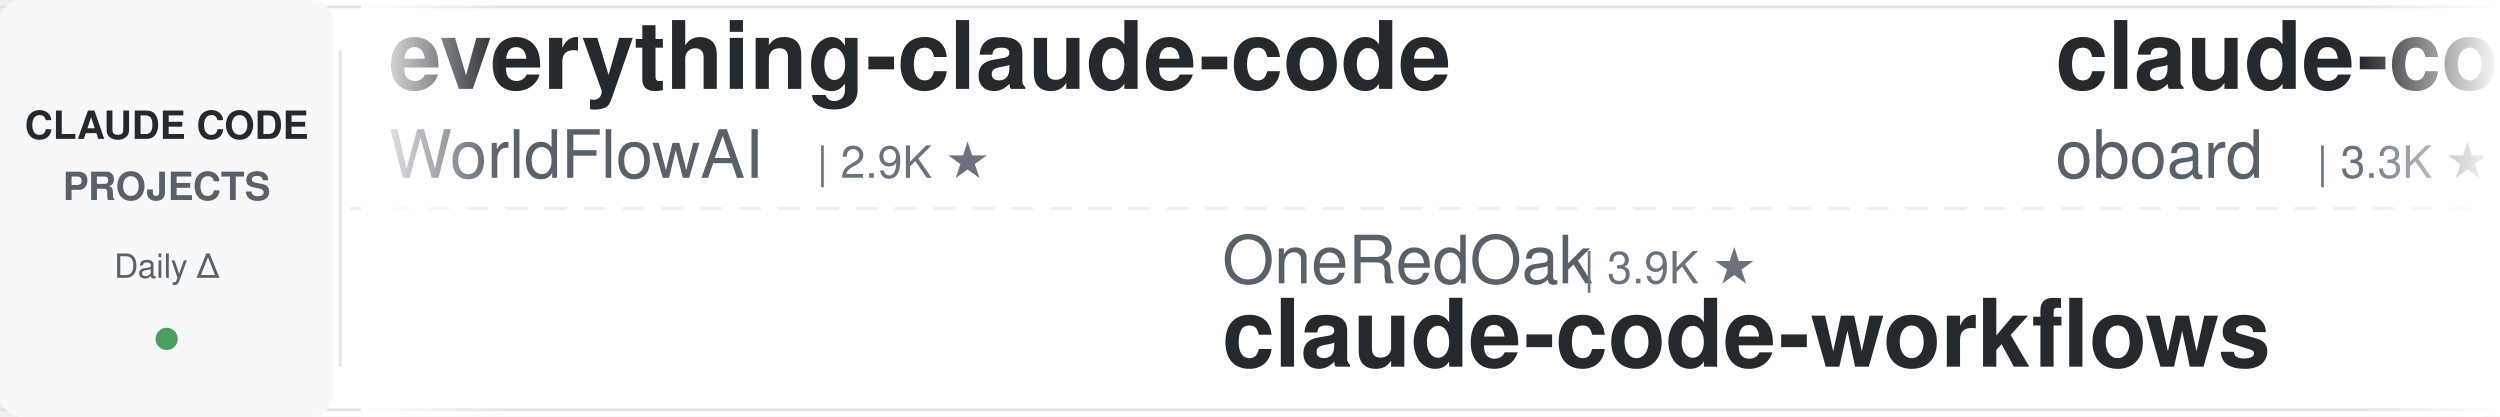
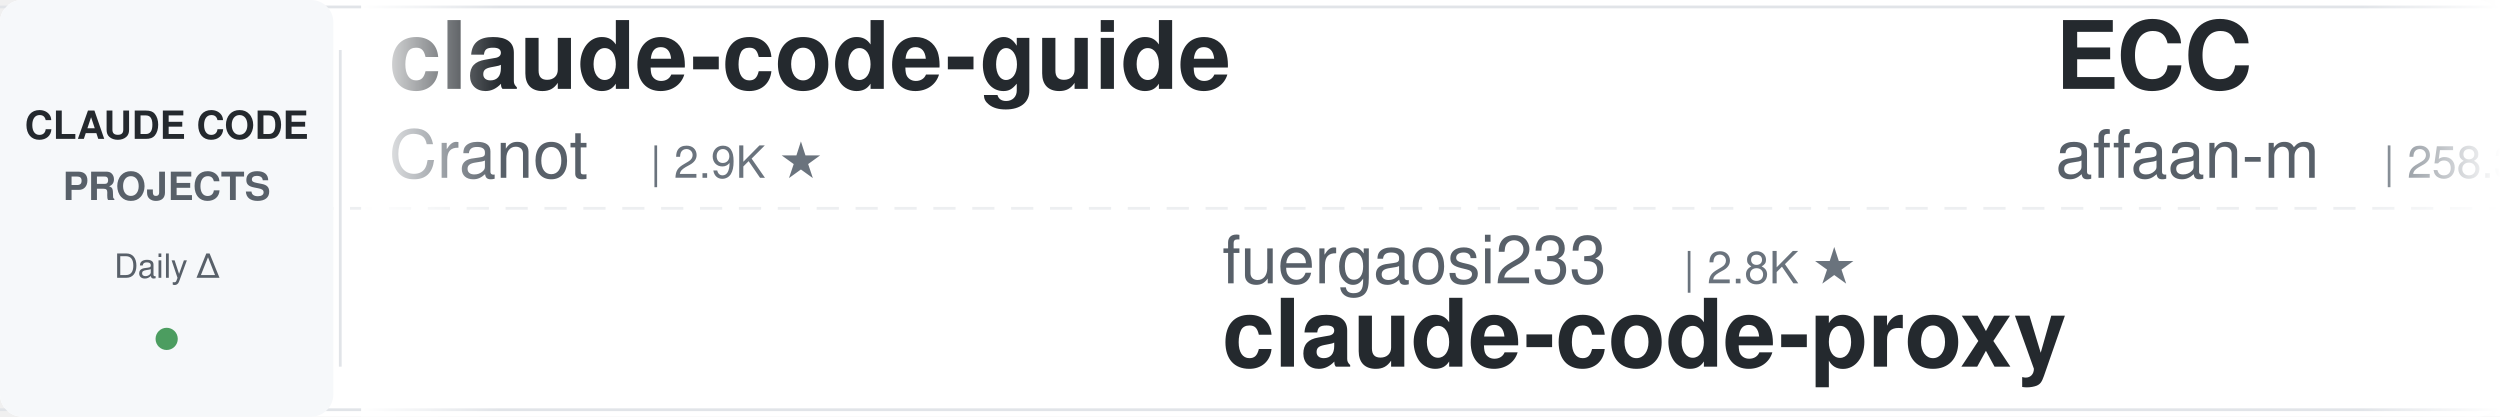
<svg xmlns="http://www.w3.org/2000/svg" width="900" height="150">
  <defs>
    <linearGradient id="leftFade" x1="0%" y1="0%" x2="100%" y2="0%">
      <stop offset="0%" style="stop-color:#ffffff;stop-opacity:1" />
      <stop offset="100%" style="stop-color:#ffffff;stop-opacity:0" />
    </linearGradient>
    <linearGradient id="rightFade" x1="0%" y1="0%" x2="100%" y2="0%">
      <stop offset="0%" style="stop-color:#ffffff;stop-opacity:0" />
      <stop offset="100%" style="stop-color:#ffffff;stop-opacity:1" />
    </linearGradient>
  </defs>
  <rect width="900" height="150" fill="#ffffff" rx="8" />
  <rect x="0" y="2" width="900" height="1" fill="#e1e4e8" />
  <rect x="0" y="147" width="900" height="1" fill="#e1e4e8" />
  <line x1="0" y1="75" x2="900" y2="75" stroke="#e1e4e8" stroke-width="1" stroke-dasharray="8 6" opacity="0.6" />
  <rect x="0" y="0" width="120" height="150" fill="#f6f8fa" rx="8" />
  <text x="60" y="50" font-family="-apple-system, BlinkMacSystemFont, 'Segoe UI', Helvetica, Arial, sans-serif" font-size="14" font-weight="600" fill="#24292e" text-anchor="middle">CLAUDE CODE</text>
  <text x="60" y="72" font-family="-apple-system, BlinkMacSystemFont, 'Segoe UI', Helvetica, Arial, sans-serif" font-size="14" font-weight="600" fill="#586069" text-anchor="middle">PROJECTS</text>
  <text x="60" y="100" font-family="-apple-system, BlinkMacSystemFont, 'Segoe UI', Helvetica, Arial, sans-serif" font-size="12" font-weight="500" fill="#586069" text-anchor="middle">Daily Δ</text>
  <circle cx="60" cy="122" r="4" fill="#22863a" opacity="0.8" />
  <rect x="122" y="18" width="1" height="114" fill="#e1e4e8" />
  <clipPath id="tickerClip">
    <rect x="130" y="0" width="770" height="150" />
  </clipPath>
  <g clip-path="url(#tickerClip)">
    <g id="tickerItems">
      <animateTransform attributeName="transform" attributeType="XML" type="translate" from="0 0" to="-3000 0" dur="54s" repeatCount="indefinite" />
      <g transform="translate(0, 0)">
-         <text x="140" y="32" font-family="-apple-system, BlinkMacSystemFont, 'Segoe UI', Helvetica, Arial, sans-serif" font-size="34" font-weight="600" fill="#24292e">everything-claude-code</text>
-         <text x="140" y="64" font-family="-apple-system, BlinkMacSystemFont, 'Segoe UI', Helvetica, Arial, sans-serif" font-size="24" font-weight="400" fill="#586069">WorldFlowAI</text>
-         <text x="294" y="64" font-family="-apple-system, BlinkMacSystemFont, 'Segoe UI', Helvetica, Arial, sans-serif" font-size="16" font-weight="500" fill="#6a737d">| 2.9K ★</text>
+         <text x="140" y="32" font-family="-apple-system, BlinkMacSystemFont, 'Segoe UI', Helvetica, Arial, sans-serif" font-size="34" font-weight="600" fill="#24292e">claude-code-guide</text>
+         <text x="140" y="64" font-family="-apple-system, BlinkMacSystemFont, 'Segoe UI', Helvetica, Arial, sans-serif" font-size="24" font-weight="400" fill="#586069">Cranot</text>
+         <text x="234" y="64" font-family="-apple-system, BlinkMacSystemFont, 'Segoe UI', Helvetica, Arial, sans-serif" font-size="16" font-weight="500" fill="#6a737d">| 2.9K ★</text>
      </g>
      <g transform="translate(300, 0)">
-         <text x="140" y="102" font-family="-apple-system, BlinkMacSystemFont, 'Segoe UI', Helvetica, Arial, sans-serif" font-size="24" font-weight="400" fill="#586069">OneRedOak</text>
-         <text x="270" y="102" font-family="-apple-system, BlinkMacSystemFont, 'Segoe UI', Helvetica, Arial, sans-serif" font-size="16" font-weight="500" fill="#6a737d">| 3.9K ★</text>
-         <text x="140" y="132" font-family="-apple-system, BlinkMacSystemFont, 'Segoe UI', Helvetica, Arial, sans-serif" font-size="34" font-weight="600" fill="#24292e">claude-code-workflows</text>
+         <text x="140" y="102" font-family="-apple-system, BlinkMacSystemFont, 'Segoe UI', Helvetica, Arial, sans-serif" font-size="24" font-weight="400" fill="#586069">fuergaosi233</text>
+         <text x="306" y="102" font-family="-apple-system, BlinkMacSystemFont, 'Segoe UI', Helvetica, Arial, sans-serif" font-size="16" font-weight="500" fill="#6a737d">| 2.8K ★</text>
+         <text x="140" y="132" font-family="-apple-system, BlinkMacSystemFont, 'Segoe UI', Helvetica, Arial, sans-serif" font-size="34" font-weight="600" fill="#24292e">claude-code-proxy</text>
      </g>
      <g transform="translate(600, 0)">
-         <text x="140" y="32" font-family="-apple-system, BlinkMacSystemFont, 'Segoe UI', Helvetica, Arial, sans-serif" font-size="34" font-weight="600" fill="#24292e">claude-code-rev</text>
-         <text x="140" y="64" font-family="-apple-system, BlinkMacSystemFont, 'Segoe UI', Helvetica, Arial, sans-serif" font-size="24" font-weight="400" fill="#586069">oboard</text>
-         <text x="234" y="64" font-family="-apple-system, BlinkMacSystemFont, 'Segoe UI', Helvetica, Arial, sans-serif" font-size="16" font-weight="500" fill="#6a737d">| 3.3K ★</text>
+         <text x="140" y="32" font-family="-apple-system, BlinkMacSystemFont, 'Segoe UI', Helvetica, Arial, sans-serif" font-size="34" font-weight="600" fill="#24292e">ECC</text>
+         <text x="140" y="64" font-family="-apple-system, BlinkMacSystemFont, 'Segoe UI', Helvetica, Arial, sans-serif" font-size="24" font-weight="400" fill="#586069">affaan-m</text>
+         <text x="258" y="64" font-family="-apple-system, BlinkMacSystemFont, 'Segoe UI', Helvetica, Arial, sans-serif" font-size="16" font-weight="500" fill="#6a737d">| 258.3K ★</text>
      </g>
      <g transform="translate(900, 0)">
-         <text x="140" y="102" font-family="-apple-system, BlinkMacSystemFont, 'Segoe UI', Helvetica, Arial, sans-serif" font-size="24" font-weight="400" fill="#586069">krusemediallc</text>
-         <text x="318" y="102" font-family="-apple-system, BlinkMacSystemFont, 'Segoe UI', Helvetica, Arial, sans-serif" font-size="16" font-weight="500" fill="#6a737d">| 1.5K ★</text>
-         <text x="140" y="132" font-family="-apple-system, BlinkMacSystemFont, 'Segoe UI', Helvetica, Arial, sans-serif" font-size="34" font-weight="600" fill="#24292e">arcads-claude-code</text>
+         <text x="140" y="102" font-family="-apple-system, BlinkMacSystemFont, 'Segoe UI', Helvetica, Arial, sans-serif" font-size="24" font-weight="400" fill="#586069">Maciek-roboblog</text>
+         <text x="342" y="102" font-family="-apple-system, BlinkMacSystemFont, 'Segoe UI', Helvetica, Arial, sans-serif" font-size="16" font-weight="500" fill="#6a737d">| 8.7K ★</text>
+         <text x="140" y="132" font-family="-apple-system, BlinkMacSystemFont, 'Segoe UI', Helvetica, Arial, sans-serif" font-size="34" font-weight="600" fill="#24292e">Claude-Code-Usage-Monito...</text>
      </g>
      <g transform="translate(1200, 0)">
-         <text x="140" y="32" font-family="-apple-system, BlinkMacSystemFont, 'Segoe UI', Helvetica, Arial, sans-serif" font-size="34" font-weight="600" fill="#24292e">claude-code-base-action</text>
-         <text x="140" y="64" font-family="-apple-system, BlinkMacSystemFont, 'Segoe UI', Helvetica, Arial, sans-serif" font-size="24" font-weight="400" fill="#586069">anthropics</text>
-         <text x="282" y="64" font-family="-apple-system, BlinkMacSystemFont, 'Segoe UI', Helvetica, Arial, sans-serif" font-size="16" font-weight="500" fill="#6a737d">| 981 ★</text>
+         <text x="140" y="32" font-family="-apple-system, BlinkMacSystemFont, 'Segoe UI', Helvetica, Arial, sans-serif" font-size="34" font-weight="600" fill="#24292e">arcads-claude-code</text>
+         <text x="140" y="64" font-family="-apple-system, BlinkMacSystemFont, 'Segoe UI', Helvetica, Arial, sans-serif" font-size="24" font-weight="400" fill="#586069">krusemediallc</text>
+         <text x="318" y="64" font-family="-apple-system, BlinkMacSystemFont, 'Segoe UI', Helvetica, Arial, sans-serif" font-size="16" font-weight="500" fill="#6a737d">| 1.5K ★</text>
      </g>
      <g transform="translate(1500, 0)">
-         <text x="140" y="102" font-family="-apple-system, BlinkMacSystemFont, 'Segoe UI', Helvetica, Arial, sans-serif" font-size="24" font-weight="400" fill="#586069">anthropics</text>
-         <text x="282" y="102" font-family="-apple-system, BlinkMacSystemFont, 'Segoe UI', Helvetica, Arial, sans-serif" font-size="16" font-weight="500" fill="#6a737d">| 176.3K ★</text>
-         <text x="140" y="132" font-family="-apple-system, BlinkMacSystemFont, 'Segoe UI', Helvetica, Arial, sans-serif" font-size="34" font-weight="600" fill="#24292e">skills</text>
+         <text x="140" y="102" font-family="-apple-system, BlinkMacSystemFont, 'Segoe UI', Helvetica, Arial, sans-serif" font-size="24" font-weight="400" fill="#586069">AprilNEA</text>
+         <text x="258" y="102" font-family="-apple-system, BlinkMacSystemFont, 'Segoe UI', Helvetica, Arial, sans-serif" font-size="16" font-weight="500" fill="#6a737d">| 391 ★</text>
+         <text x="140" y="132" font-family="-apple-system, BlinkMacSystemFont, 'Segoe UI', Helvetica, Arial, sans-serif" font-size="34" font-weight="600" fill="#24292e">claude-code-source</text>
      </g>
      <g transform="translate(1800, 0)">
-         <text x="140" y="32" font-family="-apple-system, BlinkMacSystemFont, 'Segoe UI', Helvetica, Arial, sans-serif" font-size="34" font-weight="600" fill="#24292e">claude-code-transcripts</text>
-         <text x="140" y="64" font-family="-apple-system, BlinkMacSystemFont, 'Segoe UI', Helvetica, Arial, sans-serif" font-size="24" font-weight="400" fill="#586069">simonw</text>
-         <text x="234" y="64" font-family="-apple-system, BlinkMacSystemFont, 'Segoe UI', Helvetica, Arial, sans-serif" font-size="16" font-weight="500" fill="#6a737d">| 1.7K ★</text>
+         <text x="140" y="32" font-family="-apple-system, BlinkMacSystemFont, 'Segoe UI', Helvetica, Arial, sans-serif" font-size="34" font-weight="600" fill="#24292e">claude-code-security-rev...</text>
+         <text x="140" y="64" font-family="-apple-system, BlinkMacSystemFont, 'Segoe UI', Helvetica, Arial, sans-serif" font-size="24" font-weight="400" fill="#586069">anthropics</text>
+         <text x="282" y="64" font-family="-apple-system, BlinkMacSystemFont, 'Segoe UI', Helvetica, Arial, sans-serif" font-size="16" font-weight="500" fill="#6a737d">| 6.2K ★</text>
      </g>
      <g transform="translate(2100, 0)">
-         <text x="140" y="102" font-family="-apple-system, BlinkMacSystemFont, 'Segoe UI', Helvetica, Arial, sans-serif" font-size="24" font-weight="400" fill="#586069">ponponon</text>
-         <text x="258" y="102" font-family="-apple-system, BlinkMacSystemFont, 'Segoe UI', Helvetica, Arial, sans-serif" font-size="16" font-weight="500" fill="#6a737d">| 2.3K ★</text>
-         <text x="140" y="132" font-family="-apple-system, BlinkMacSystemFont, 'Segoe UI', Helvetica, Arial, sans-serif" font-size="34" font-weight="600" fill="#24292e">claude_code_src</text>
+         <text x="140" y="102" font-family="-apple-system, BlinkMacSystemFont, 'Segoe UI', Helvetica, Arial, sans-serif" font-size="24" font-weight="400" fill="#586069">Pimzino</text>
+         <text x="246" y="102" font-family="-apple-system, BlinkMacSystemFont, 'Segoe UI', Helvetica, Arial, sans-serif" font-size="16" font-weight="500" fill="#6a737d">| 3.9K ★</text>
+         <text x="140" y="132" font-family="-apple-system, BlinkMacSystemFont, 'Segoe UI', Helvetica, Arial, sans-serif" font-size="34" font-weight="600" fill="#24292e">claude-code-spec-workflo...</text>
      </g>
      <g transform="translate(2400, 0)">
-         <text x="140" y="32" font-family="-apple-system, BlinkMacSystemFont, 'Segoe UI', Helvetica, Arial, sans-serif" font-size="34" font-weight="600" fill="#24292e">claude-code-router</text>
-         <text x="140" y="64" font-family="-apple-system, BlinkMacSystemFont, 'Segoe UI', Helvetica, Arial, sans-serif" font-size="24" font-weight="400" fill="#586069">musistudio</text>
-         <text x="282" y="64" font-family="-apple-system, BlinkMacSystemFont, 'Segoe UI', Helvetica, Arial, sans-serif" font-size="16" font-weight="500" fill="#6a737d">| 37.2K ★</text>
+         <text x="140" y="32" font-family="-apple-system, BlinkMacSystemFont, 'Segoe UI', Helvetica, Arial, sans-serif" font-size="34" font-weight="600" fill="#24292e">claude-code-source</text>
+         <text x="140" y="64" font-family="-apple-system, BlinkMacSystemFont, 'Segoe UI', Helvetica, Arial, sans-serif" font-size="24" font-weight="400" fill="#586069">JrCx7scC</text>
+         <text x="258" y="64" font-family="-apple-system, BlinkMacSystemFont, 'Segoe UI', Helvetica, Arial, sans-serif" font-size="16" font-weight="500" fill="#6a737d">| 376 ★</text>
      </g>
      <g transform="translate(2700, 0)">
-         <text x="140" y="102" font-family="-apple-system, BlinkMacSystemFont, 'Segoe UI', Helvetica, Arial, sans-serif" font-size="24" font-weight="400" fill="#586069">Yeachan-Heo</text>
-         <text x="294" y="102" font-family="-apple-system, BlinkMacSystemFont, 'Segoe UI', Helvetica, Arial, sans-serif" font-size="16" font-weight="500" fill="#6a737d">| 39.2K ★</text>
-         <text x="140" y="132" font-family="-apple-system, BlinkMacSystemFont, 'Segoe UI', Helvetica, Arial, sans-serif" font-size="34" font-weight="600" fill="#24292e">oh-my-claudecode</text>
+         <text x="140" y="102" font-family="-apple-system, BlinkMacSystemFont, 'Segoe UI', Helvetica, Arial, sans-serif" font-size="24" font-weight="400" fill="#586069">oboard</text>
+         <text x="234" y="102" font-family="-apple-system, BlinkMacSystemFont, 'Segoe UI', Helvetica, Arial, sans-serif" font-size="16" font-weight="500" fill="#6a737d">| 3.3K ★</text>
+         <text x="140" y="132" font-family="-apple-system, BlinkMacSystemFont, 'Segoe UI', Helvetica, Arial, sans-serif" font-size="34" font-weight="600" fill="#24292e">claude-code-rev</text>
      </g>
      <g transform="translate(3000, 0)">
-         <text x="140" y="32" font-family="-apple-system, BlinkMacSystemFont, 'Segoe UI', Helvetica, Arial, sans-serif" font-size="34" font-weight="600" fill="#24292e">everything-claude-code</text>
-         <text x="140" y="64" font-family="-apple-system, BlinkMacSystemFont, 'Segoe UI', Helvetica, Arial, sans-serif" font-size="24" font-weight="400" fill="#586069">WorldFlowAI</text>
-         <text x="294" y="64" font-family="-apple-system, BlinkMacSystemFont, 'Segoe UI', Helvetica, Arial, sans-serif" font-size="16" font-weight="500" fill="#6a737d">| 2.9K ★</text>
+         <text x="140" y="32" font-family="-apple-system, BlinkMacSystemFont, 'Segoe UI', Helvetica, Arial, sans-serif" font-size="34" font-weight="600" fill="#24292e">claude-code-guide</text>
+         <text x="140" y="64" font-family="-apple-system, BlinkMacSystemFont, 'Segoe UI', Helvetica, Arial, sans-serif" font-size="24" font-weight="400" fill="#586069">Cranot</text>
+         <text x="234" y="64" font-family="-apple-system, BlinkMacSystemFont, 'Segoe UI', Helvetica, Arial, sans-serif" font-size="16" font-weight="500" fill="#6a737d">| 2.9K ★</text>
      </g>
      <g transform="translate(3300, 0)">
-         <text x="140" y="102" font-family="-apple-system, BlinkMacSystemFont, 'Segoe UI', Helvetica, Arial, sans-serif" font-size="24" font-weight="400" fill="#586069">OneRedOak</text>
-         <text x="270" y="102" font-family="-apple-system, BlinkMacSystemFont, 'Segoe UI', Helvetica, Arial, sans-serif" font-size="16" font-weight="500" fill="#6a737d">| 3.9K ★</text>
-         <text x="140" y="132" font-family="-apple-system, BlinkMacSystemFont, 'Segoe UI', Helvetica, Arial, sans-serif" font-size="34" font-weight="600" fill="#24292e">claude-code-workflows</text>
+         <text x="140" y="102" font-family="-apple-system, BlinkMacSystemFont, 'Segoe UI', Helvetica, Arial, sans-serif" font-size="24" font-weight="400" fill="#586069">fuergaosi233</text>
+         <text x="306" y="102" font-family="-apple-system, BlinkMacSystemFont, 'Segoe UI', Helvetica, Arial, sans-serif" font-size="16" font-weight="500" fill="#6a737d">| 2.8K ★</text>
+         <text x="140" y="132" font-family="-apple-system, BlinkMacSystemFont, 'Segoe UI', Helvetica, Arial, sans-serif" font-size="34" font-weight="600" fill="#24292e">claude-code-proxy</text>
      </g>
      <g transform="translate(3600, 0)">
-         <text x="140" y="32" font-family="-apple-system, BlinkMacSystemFont, 'Segoe UI', Helvetica, Arial, sans-serif" font-size="34" font-weight="600" fill="#24292e">claude-code-rev</text>
-         <text x="140" y="64" font-family="-apple-system, BlinkMacSystemFont, 'Segoe UI', Helvetica, Arial, sans-serif" font-size="24" font-weight="400" fill="#586069">oboard</text>
-         <text x="234" y="64" font-family="-apple-system, BlinkMacSystemFont, 'Segoe UI', Helvetica, Arial, sans-serif" font-size="16" font-weight="500" fill="#6a737d">| 3.3K ★</text>
+         <text x="140" y="32" font-family="-apple-system, BlinkMacSystemFont, 'Segoe UI', Helvetica, Arial, sans-serif" font-size="34" font-weight="600" fill="#24292e">ECC</text>
+         <text x="140" y="64" font-family="-apple-system, BlinkMacSystemFont, 'Segoe UI', Helvetica, Arial, sans-serif" font-size="24" font-weight="400" fill="#586069">affaan-m</text>
+         <text x="258" y="64" font-family="-apple-system, BlinkMacSystemFont, 'Segoe UI', Helvetica, Arial, sans-serif" font-size="16" font-weight="500" fill="#6a737d">| 258.3K ★</text>
      </g>
      <g transform="translate(3900, 0)">
-         <text x="140" y="102" font-family="-apple-system, BlinkMacSystemFont, 'Segoe UI', Helvetica, Arial, sans-serif" font-size="24" font-weight="400" fill="#586069">krusemediallc</text>
-         <text x="318" y="102" font-family="-apple-system, BlinkMacSystemFont, 'Segoe UI', Helvetica, Arial, sans-serif" font-size="16" font-weight="500" fill="#6a737d">| 1.5K ★</text>
-         <text x="140" y="132" font-family="-apple-system, BlinkMacSystemFont, 'Segoe UI', Helvetica, Arial, sans-serif" font-size="34" font-weight="600" fill="#24292e">arcads-claude-code</text>
+         <text x="140" y="102" font-family="-apple-system, BlinkMacSystemFont, 'Segoe UI', Helvetica, Arial, sans-serif" font-size="24" font-weight="400" fill="#586069">Maciek-roboblog</text>
+         <text x="342" y="102" font-family="-apple-system, BlinkMacSystemFont, 'Segoe UI', Helvetica, Arial, sans-serif" font-size="16" font-weight="500" fill="#6a737d">| 8.7K ★</text>
+         <text x="140" y="132" font-family="-apple-system, BlinkMacSystemFont, 'Segoe UI', Helvetica, Arial, sans-serif" font-size="34" font-weight="600" fill="#24292e">Claude-Code-Usage-Monito...</text>
      </g>
    </g>
  </g>
  <rect x="130" y="0" width="50" height="150" fill="url(#leftFade)" />
  <rect x="850" y="0" width="50" height="150" fill="url(#rightFade)" />
</svg>
